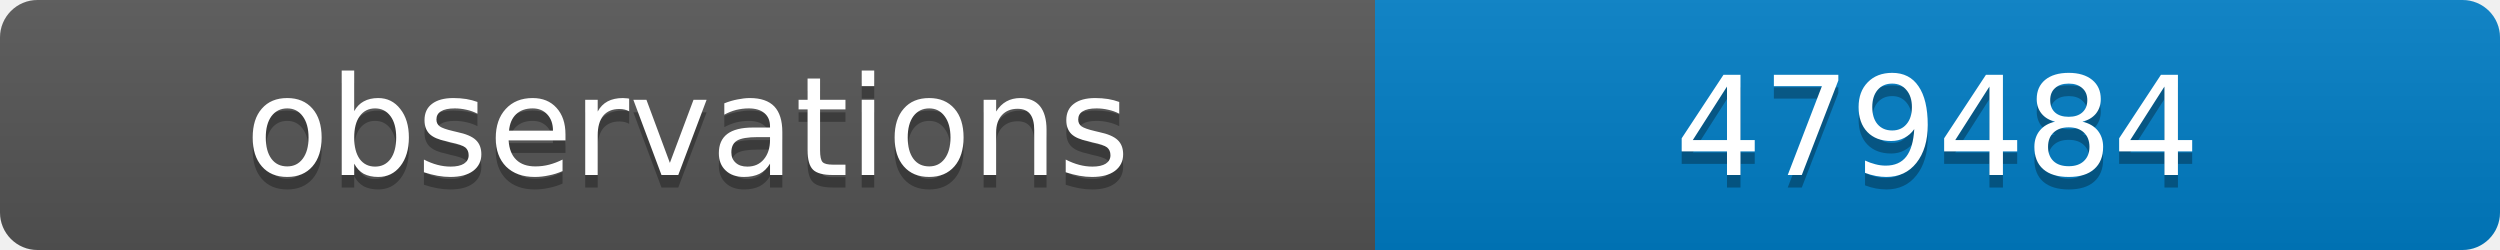
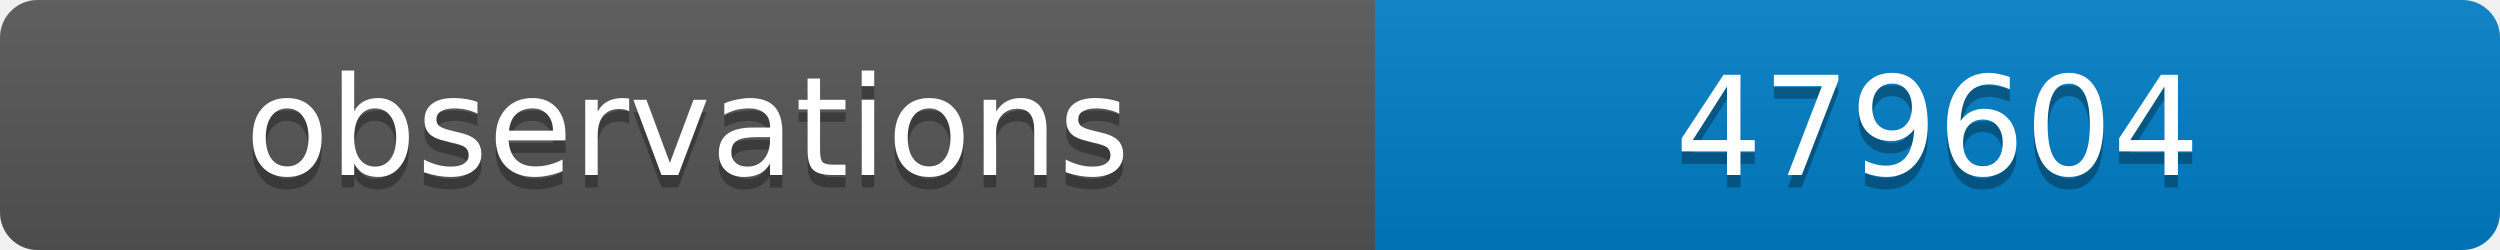
<svg xmlns="http://www.w3.org/2000/svg" width="200" height="20">
  <linearGradient id="b" x2="0" y2="100%">
    <stop offset="0" stop-color="#bbb" stop-opacity=".1" />
    <stop offset="1" stop-opacity=".1" />
  </linearGradient>
  <clipPath id="a">
    <rect width="200" height="20" rx="3" fill="#fff" />
  </clipPath>
  <g clip-path="url(#a)">
    <path fill="#555" d="M0 0h110v20H0z" />
    <path fill="#007ec6" d="M110 0h90v20H110z" />
    <path fill="url(#b)" d="M0 0h200v20H0z" />
  </g>
  <g fill="#fff" text-anchor="middle" font-family="DejaVu Sans,Verdana,Geneva,sans-serif" font-size="11">
    <text x="55" y="15" fill="#010101" fill-opacity=".3">observations</text>
    <text x="55" y="14">observations</text>
-     <text x="155" y="15" fill="#010101" fill-opacity=".3">479484</text>
-     <text x="155" y="14">479484</text>
+     <text x="155" y="15" fill="#010101" fill-opacity=".3">479604</text>
+     <text x="155" y="14">479604</text>
  </g>
</svg>
